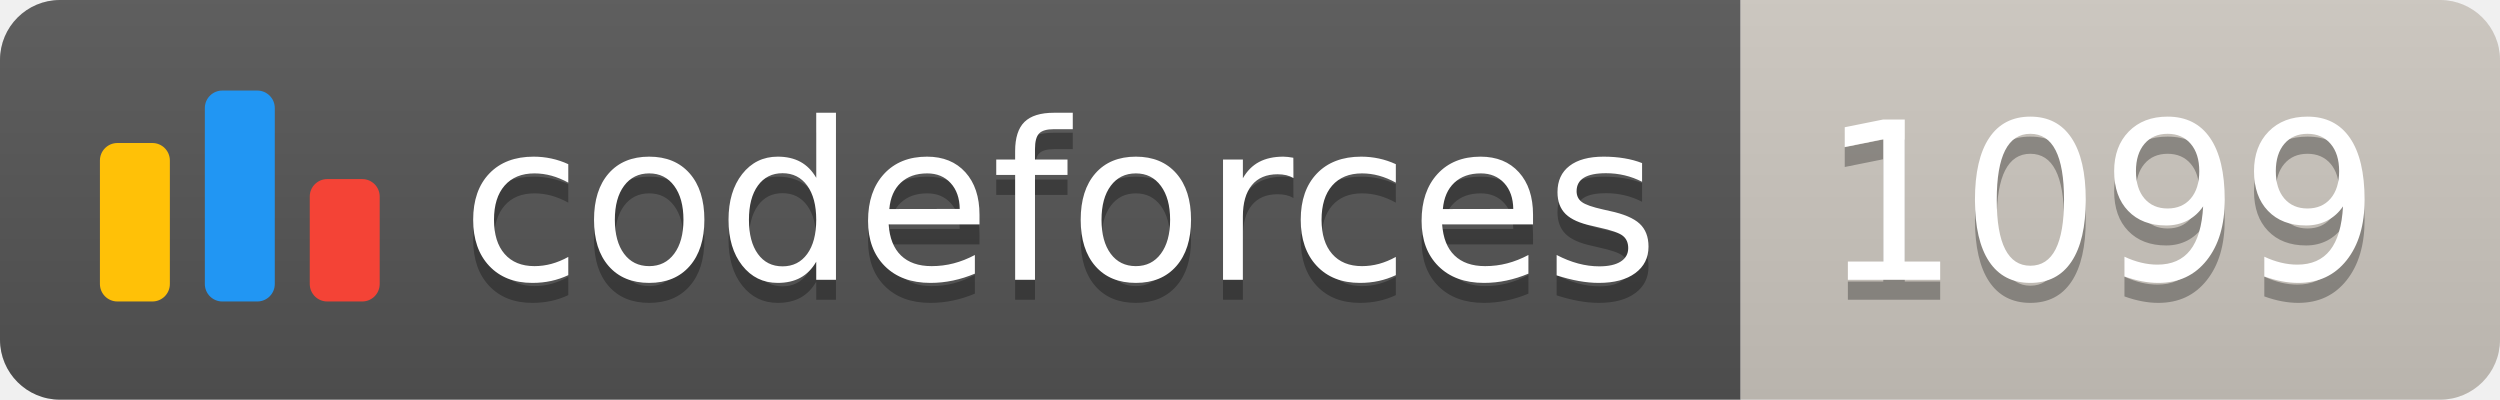
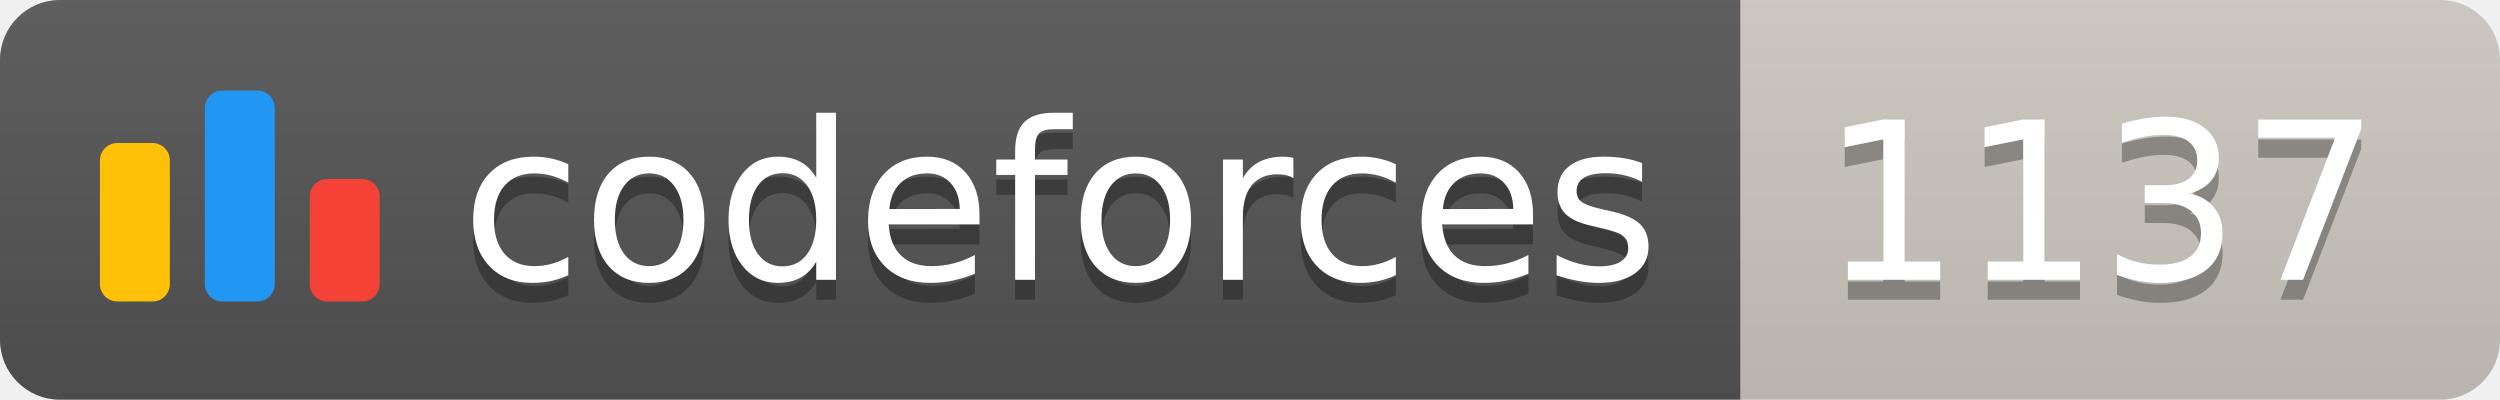
<svg xmlns="http://www.w3.org/2000/svg" width="125.1" height="20">
  <linearGradient id="smooth" x2="0" y2="100%">
    <stop offset="0" stop-color="#bbb" stop-opacity=".1" />
    <stop offset="1" stop-opacity=".1" />
  </linearGradient>
  <clipPath id="round">
    <rect width="125.1" height="20" rx="3" fill="#fff" />
  </clipPath>
  <g clip-path="url(#round)">
    <rect width="87.1" height="20" fill="#555" />
    <rect x="87.1" width="38.0" height="20" fill="#cec8c1" />
    <rect width="125.1" height="20" fill="url(#smooth)" />
  </g>
  <g fill="#fff" text-anchor="middle" font-family="DejaVu Sans,Verdana,Geneva,sans-serif" font-size="110">
    <svg x="5" y="3" class="logo" width="14" height="14" viewBox="0 0 32 25" fill="none">
      <rect y="6" width="8" height="18.125" rx="2" fill="#FFC107" />
      <rect x="24" y="10.125" width="8" height="14" rx="2" fill="#F44336" />
      <rect x="12" width="8" height="24.125" rx="2" fill="#2196F3" />
    </svg>
    <text x="530.5" y="150" fill="#010101" fill-opacity=".3" transform="scale(0.1)" textLength="601.0" lengthAdjust="spacing">codeforces
        </text>
    <text x="530.5" y="140" transform="scale(0.1)" textLength="601.0" lengthAdjust="spacing">codeforces</text>
-     <text x="1051.0" y="150" fill="#010101" fill-opacity=".3" transform="scale(0.1)" textLength="280.0" lengthAdjust="spacing">1099
+     <text x="1051.0" y="150" fill="#010101" fill-opacity=".3" transform="scale(0.1)" textLength="280.0" lengthAdjust="spacing">1137
        </text>
-     <text x="1051.0" y="140" transform="scale(0.1)" textLength="280.0" lengthAdjust="spacing">1099</text>
+     <text x="1051.0" y="140" transform="scale(0.1)" textLength="280.0" lengthAdjust="spacing">1137</text>
  </g>
</svg>
